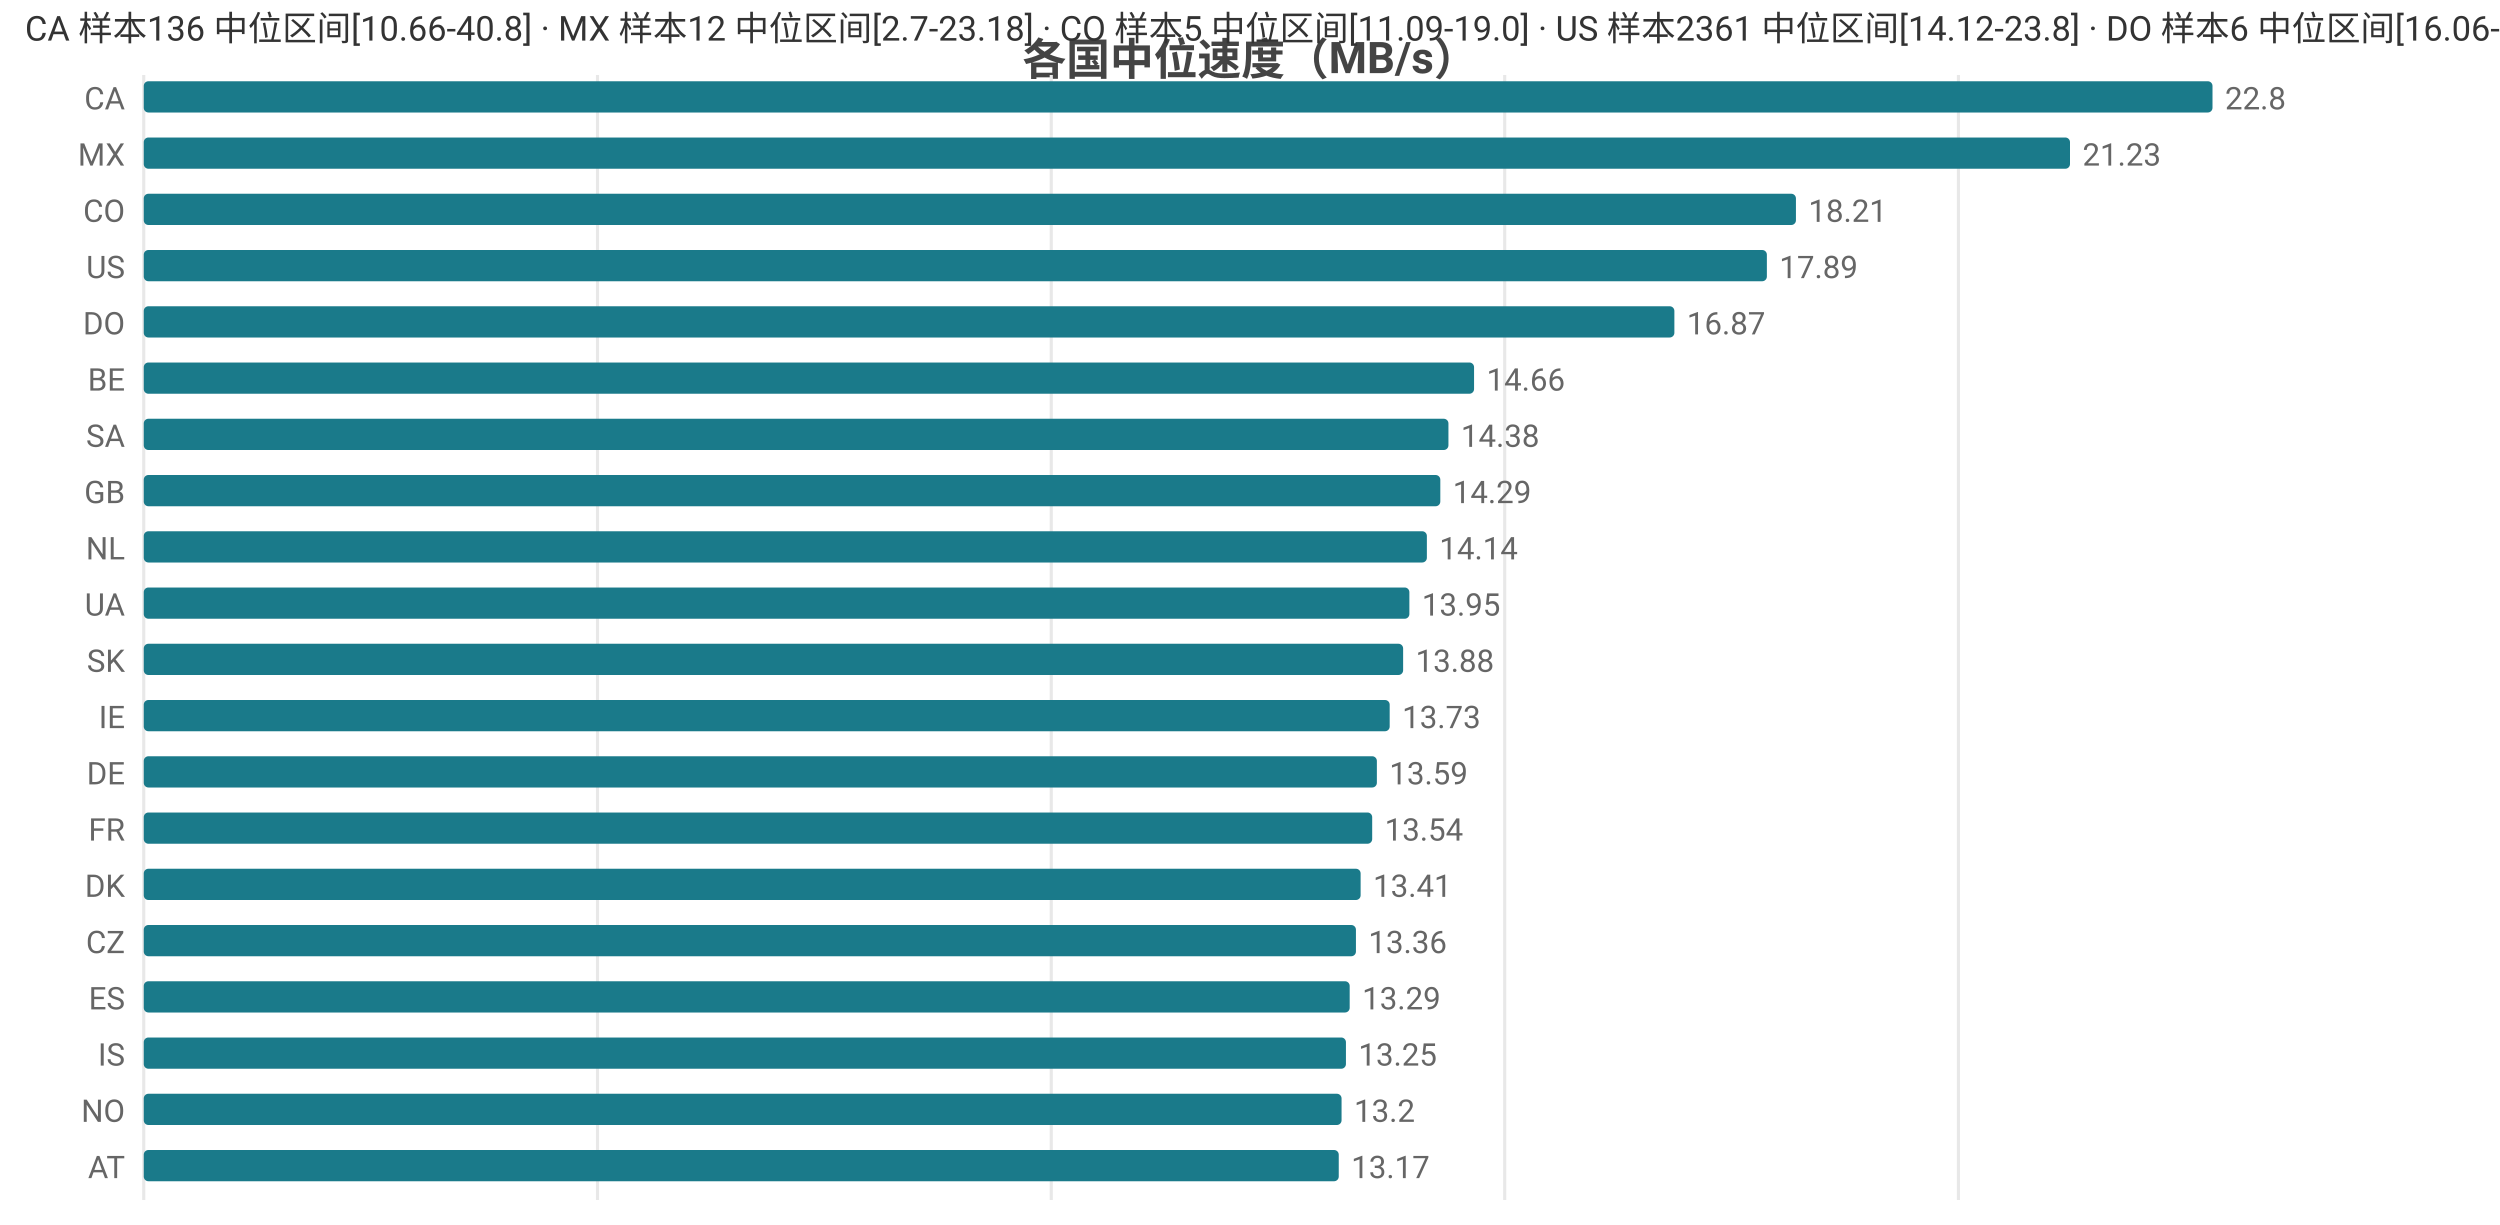
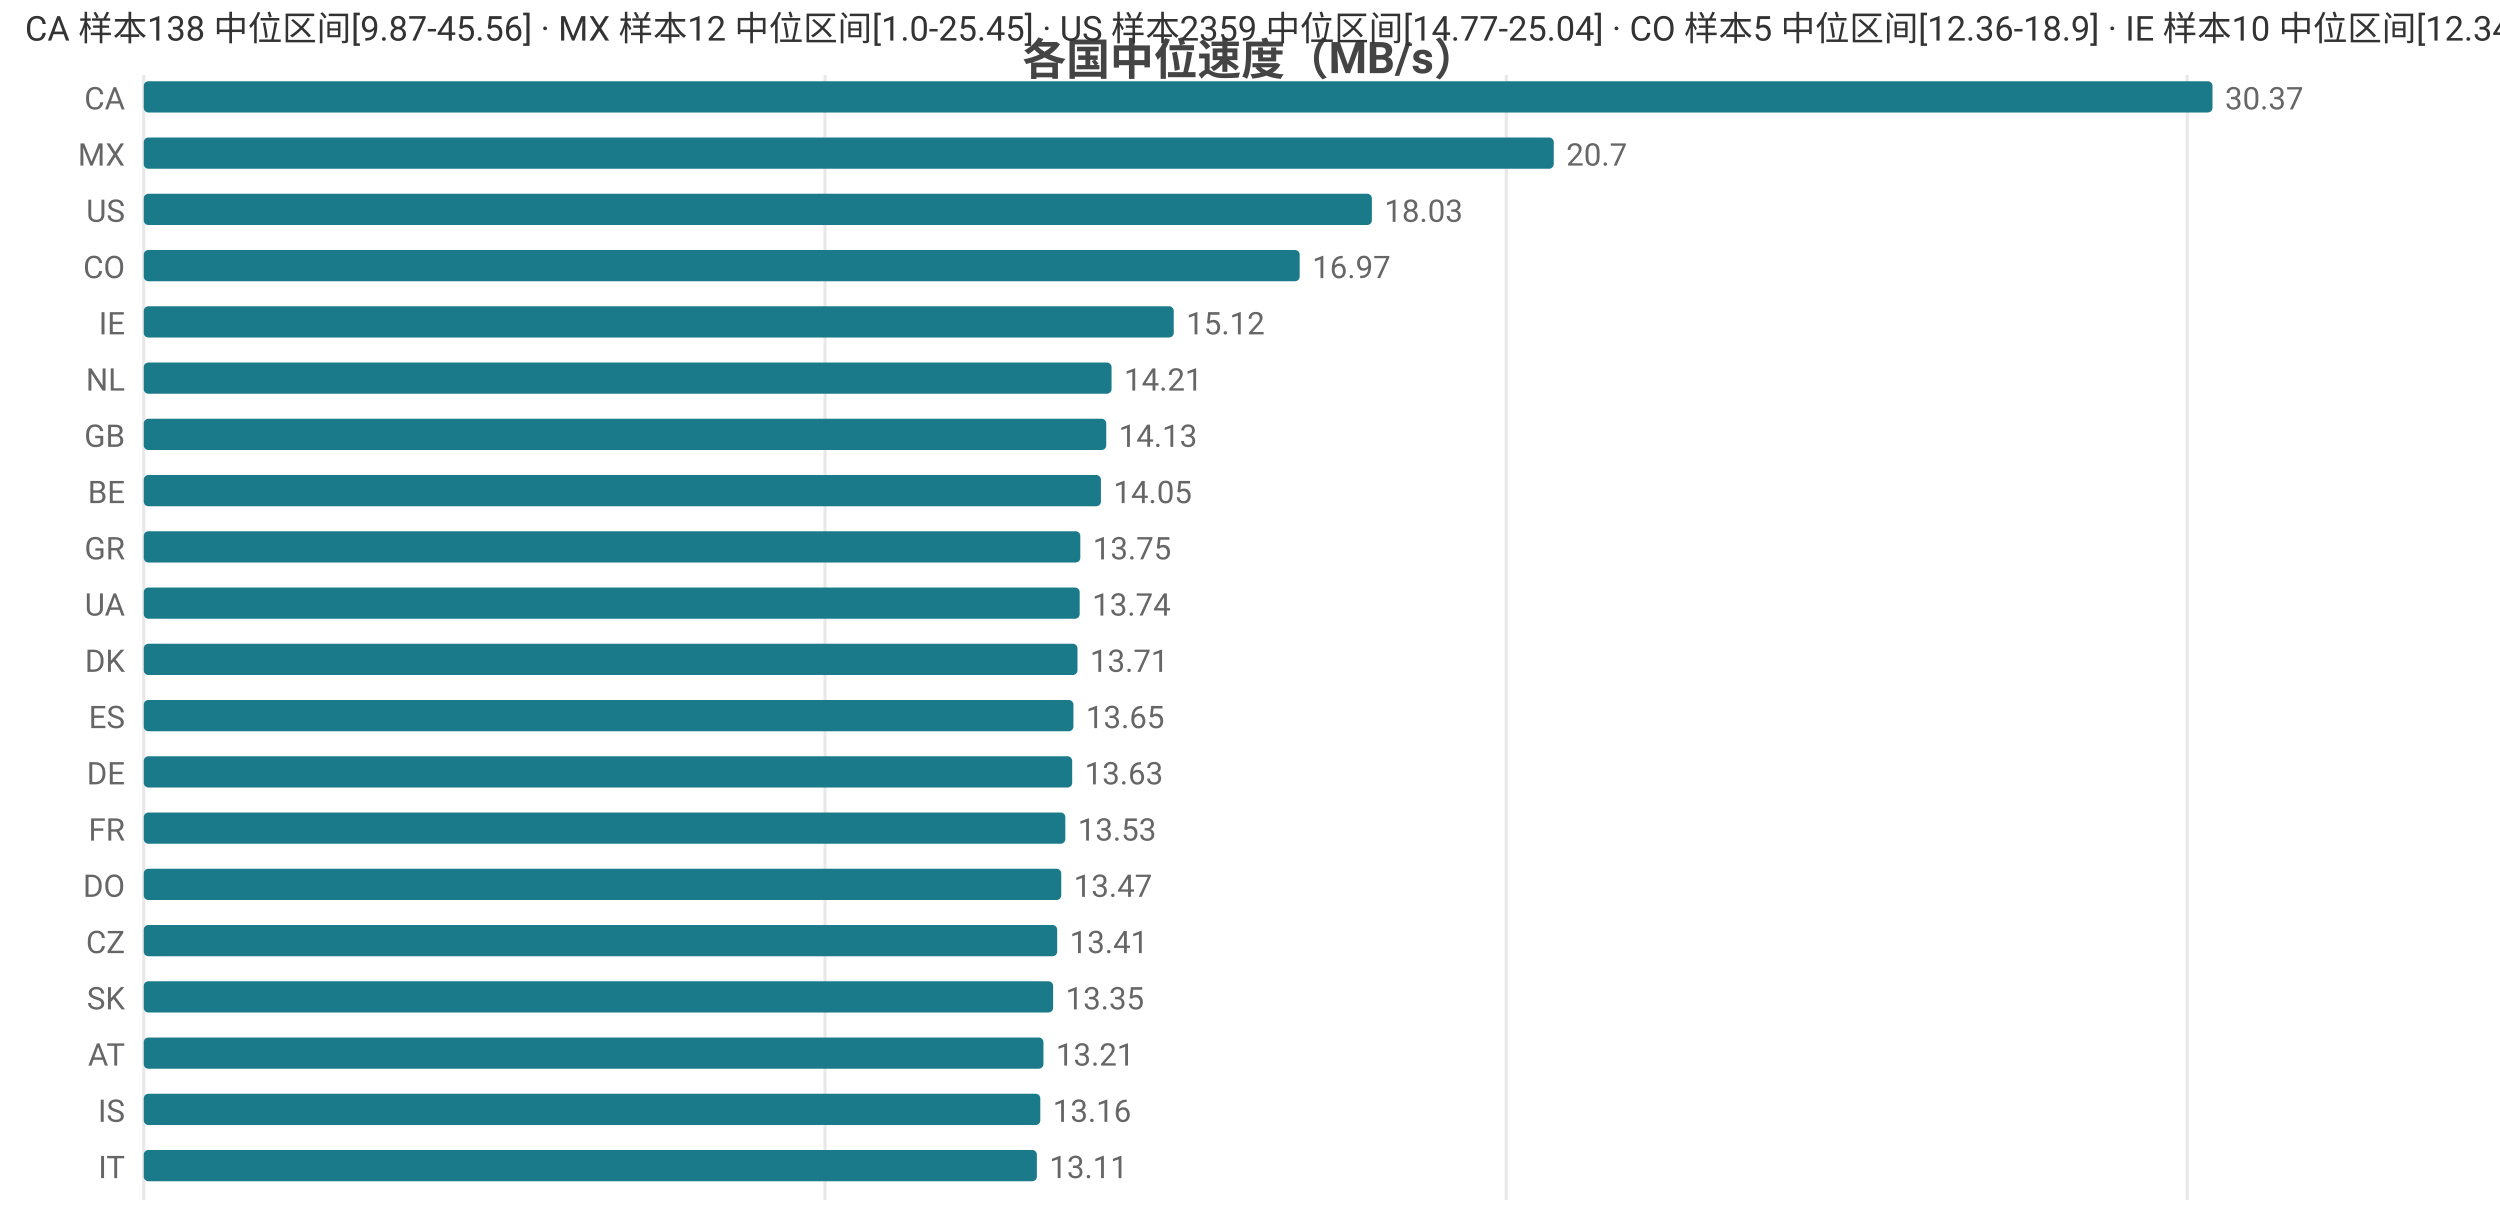
<svg xmlns="http://www.w3.org/2000/svg" width="800" height="392" viewBox="0 0 800 392">
  <rect width="800" height="392" fill="#ffffff" />
  <style>text{font-family:system-ui,-apple-system,'Segoe UI',Roboto,'PingFang SC','Microsoft YaHei','Noto Sans CJK SC',sans-serif}.g{stroke:#e8e8e8;stroke-width:1}.a{stroke:#999;stroke-width:1}.t{font-size:10px;fill:#666}.m{font-size:10px;text-anchor:middle;fill:#666}.e{font-size:10px;text-anchor:end;fill:#666}.l{font-size:11px;fill:#333}.tt{font-size:14px;font-weight:600;text-anchor:middle;fill:#444}.em{font-size:13px;text-anchor:middle;fill:#999}</style>
  <text class="tt" x="400.0" y="24">各国中位速度（MB/s）</text>
  <line class="g" x1="46" y1="24" x2="46" y2="384" />
-   <line class="g" x1="191.2" y1="24" x2="191.2" y2="384" />
-   <line class="g" x1="336.4" y1="24" x2="336.4" y2="384" />
-   <line class="g" x1="481.5" y1="24" x2="481.5" y2="384" />
-   <line class="g" x1="626.7" y1="24" x2="626.7" y2="384" />
+   <line class="g" x1="264.0" y1="24" x2="264.0" y2="384" />
+   <line class="g" x1="482.0" y1="24" x2="482.0" y2="384" />
+   <line class="g" x1="699.9" y1="24" x2="699.9" y2="384" />
  <text class="e" x="40" y="35">CA</text>
  <rect x="46" y="26" width="662" height="10" fill="#1a7a8a" rx="1.5" />
-   <text class="t" x="712" y="35">22.8</text>
+   <text class="t" x="712" y="35">30.37</text>
  <text class="e" x="40" y="53">MX</text>
-   <rect x="46" y="44" width="616.4" height="10" fill="#1a7a8a" rx="1.5" />
-   <text class="t" x="666.4" y="53">21.23</text>
-   <text class="e" x="40" y="71">CO</text>
-   <rect x="46" y="62" width="528.7" height="10" fill="#1a7a8a" rx="1.5" />
-   <text class="t" x="578.7" y="71">18.21</text>
-   <text class="e" x="40" y="89">US</text>
-   <rect x="46" y="80" width="519.4" height="10" fill="#1a7a8a" rx="1.5" />
-   <text class="t" x="569.4" y="89">17.89</text>
-   <text class="e" x="40" y="107">DO</text>
-   <rect x="46" y="98" width="489.8" height="10" fill="#1a7a8a" rx="1.5" />
-   <text class="t" x="539.8" y="107">16.87</text>
-   <text class="e" x="40" y="125">BE</text>
-   <rect x="46" y="116" width="425.7" height="10" fill="#1a7a8a" rx="1.5" />
-   <text class="t" x="475.7" y="125">14.66</text>
-   <text class="e" x="40" y="143">SA</text>
-   <rect x="46" y="134" width="417.5" height="10" fill="#1a7a8a" rx="1.5" />
-   <text class="t" x="467.5" y="143">14.38</text>
-   <text class="e" x="40" y="161">GB</text>
-   <rect x="46" y="152" width="414.9" height="10" fill="#1a7a8a" rx="1.5" />
-   <text class="t" x="464.9" y="161">14.29</text>
-   <text class="e" x="40" y="179">NL</text>
-   <rect x="46" y="170" width="410.6" height="10" fill="#1a7a8a" rx="1.5" />
-   <text class="t" x="460.6" y="179">14.14</text>
+   <rect x="46" y="44" width="451.2" height="10" fill="#1a7a8a" rx="1.5" />
+   <text class="t" x="501.2" y="53">20.7</text>
+   <text class="e" x="40" y="71">US</text>
+   <rect x="46" y="62" width="393.0" height="10" fill="#1a7a8a" rx="1.5" />
+   <text class="t" x="443.0" y="71">18.03</text>
+   <text class="e" x="40" y="89">CO</text>
+   <rect x="46" y="80" width="369.9" height="10" fill="#1a7a8a" rx="1.5" />
+   <text class="t" x="419.9" y="89">16.97</text>
+   <text class="e" x="40" y="107">IE</text>
+   <rect x="46" y="98" width="329.6" height="10" fill="#1a7a8a" rx="1.5" />
+   <text class="t" x="379.6" y="107">15.12</text>
+   <text class="e" x="40" y="125">NL</text>
+   <rect x="46" y="116" width="309.7" height="10" fill="#1a7a8a" rx="1.5" />
+   <text class="t" x="359.7" y="125">14.21</text>
+   <text class="e" x="40" y="143">GB</text>
+   <rect x="46" y="134" width="308.0" height="10" fill="#1a7a8a" rx="1.5" />
+   <text class="t" x="358.0" y="143">14.13</text>
+   <text class="e" x="40" y="161">BE</text>
+   <rect x="46" y="152" width="306.3" height="10" fill="#1a7a8a" rx="1.5" />
+   <text class="t" x="356.3" y="161">14.05</text>
+   <text class="e" x="40" y="179">GR</text>
+   <rect x="46" y="170" width="299.7" height="10" fill="#1a7a8a" rx="1.5" />
+   <text class="t" x="349.7" y="179">13.75</text>
  <text class="e" x="40" y="197">UA</text>
-   <rect x="46" y="188" width="405.0" height="10" fill="#1a7a8a" rx="1.5" />
-   <text class="t" x="455.0" y="197">13.95</text>
-   <text class="e" x="40" y="215">SK</text>
-   <rect x="46" y="206" width="403.0" height="10" fill="#1a7a8a" rx="1.5" />
-   <text class="t" x="453.0" y="215">13.88</text>
-   <text class="e" x="40" y="233">IE</text>
-   <rect x="46" y="224" width="398.7" height="10" fill="#1a7a8a" rx="1.5" />
-   <text class="t" x="448.7" y="233">13.73</text>
+   <rect x="46" y="188" width="299.5" height="10" fill="#1a7a8a" rx="1.5" />
+   <text class="t" x="349.5" y="197">13.74</text>
+   <text class="e" x="40" y="215">DK</text>
+   <rect x="46" y="206" width="298.8" height="10" fill="#1a7a8a" rx="1.5" />
+   <text class="t" x="348.8" y="215">13.71</text>
+   <text class="e" x="40" y="233">ES</text>
+   <rect x="46" y="224" width="297.5" height="10" fill="#1a7a8a" rx="1.5" />
+   <text class="t" x="347.5" y="233">13.65</text>
  <text class="e" x="40" y="251">DE</text>
-   <rect x="46" y="242" width="394.6" height="10" fill="#1a7a8a" rx="1.5" />
-   <text class="t" x="444.6" y="251">13.59</text>
+   <rect x="46" y="242" width="297.1" height="10" fill="#1a7a8a" rx="1.5" />
+   <text class="t" x="347.1" y="251">13.63</text>
  <text class="e" x="40" y="269">FR</text>
-   <rect x="46" y="260" width="393.1" height="10" fill="#1a7a8a" rx="1.5" />
-   <text class="t" x="443.1" y="269">13.54</text>
-   <text class="e" x="40" y="287">DK</text>
-   <rect x="46" y="278" width="389.4" height="10" fill="#1a7a8a" rx="1.5" />
-   <text class="t" x="439.4" y="287">13.41</text>
+   <rect x="46" y="260" width="294.9" height="10" fill="#1a7a8a" rx="1.5" />
+   <text class="t" x="344.9" y="269">13.53</text>
+   <text class="e" x="40" y="287">DO</text>
+   <rect x="46" y="278" width="293.6" height="10" fill="#1a7a8a" rx="1.5" />
+   <text class="t" x="343.6" y="287">13.47</text>
  <text class="e" x="40" y="305">CZ</text>
-   <rect x="46" y="296" width="387.9" height="10" fill="#1a7a8a" rx="1.5" />
-   <text class="t" x="437.9" y="305">13.36</text>
-   <text class="e" x="40" y="323">ES</text>
-   <rect x="46" y="314" width="385.9" height="10" fill="#1a7a8a" rx="1.5" />
-   <text class="t" x="435.9" y="323">13.29</text>
-   <text class="e" x="40" y="341">IS</text>
-   <rect x="46" y="332" width="384.7" height="10" fill="#1a7a8a" rx="1.5" />
-   <text class="t" x="434.7" y="341">13.25</text>
-   <text class="e" x="40" y="359">NO</text>
-   <rect x="46" y="350" width="383.3" height="10" fill="#1a7a8a" rx="1.5" />
-   <text class="t" x="433.3" y="359">13.2</text>
-   <text class="e" x="40" y="377">AT</text>
-   <rect x="46" y="368" width="382.4" height="10" fill="#1a7a8a" rx="1.5" />
-   <text class="t" x="432.4" y="377">13.17</text>
-   <text class="l" x="8" y="13">CA 样本136 中位区间[10.66-40.8] · MX 样本12 中位区间[2.7-23.18] · CO 样本5 中位区间[11.09-19.0] · US 样本2361 中位区间[14.12-23.8] · DO 样本6 中位区间[16.06-17.7]</text>
+   <rect x="46" y="296" width="292.3" height="10" fill="#1a7a8a" rx="1.5" />
+   <text class="t" x="342.3" y="305">13.41</text>
+   <text class="e" x="40" y="323">SK</text>
+   <rect x="46" y="314" width="291.0" height="10" fill="#1a7a8a" rx="1.5" />
+   <text class="t" x="341.0" y="323">13.35</text>
+   <text class="e" x="40" y="341">AT</text>
+   <rect x="46" y="332" width="287.9" height="10" fill="#1a7a8a" rx="1.5" />
+   <text class="t" x="337.9" y="341">13.21</text>
+   <text class="e" x="40" y="359">IS</text>
+   <rect x="46" y="350" width="286.9" height="10" fill="#1a7a8a" rx="1.5" />
+   <text class="t" x="336.9" y="359">13.16</text>
+   <text class="e" x="40" y="377">IT</text>
+   <rect x="46" y="368" width="285.8" height="10" fill="#1a7a8a" rx="1.5" />
+   <text class="t" x="335.8" y="377">13.11</text>
+   <text class="l" x="8" y="13">CA 样本138 中位区间[9.87-45.56] · MX 样本12 中位区间[1.0-25.45] · US 样本2359 中位区间[14.77-25.04] · CO 样本5 中位区间[12.36-18.9] · IE 样本10 中位区间[12.34-15.52]</text>
</svg>
